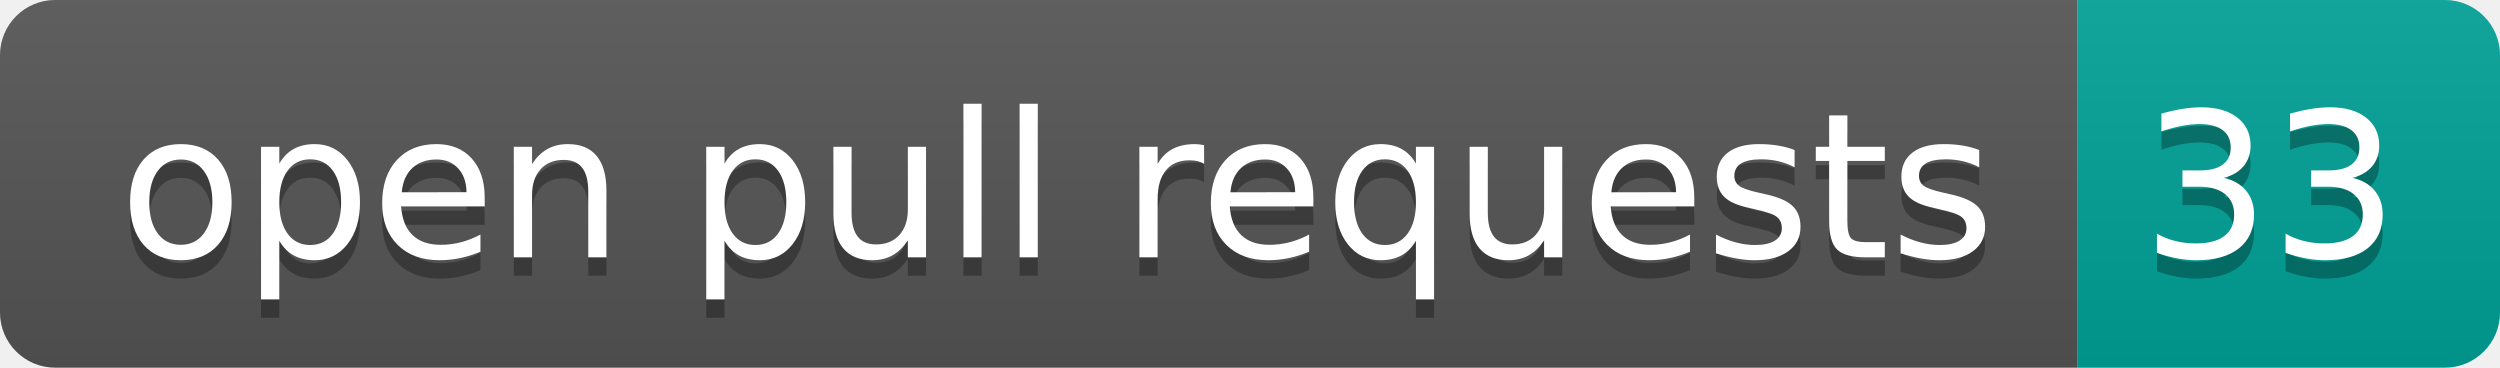
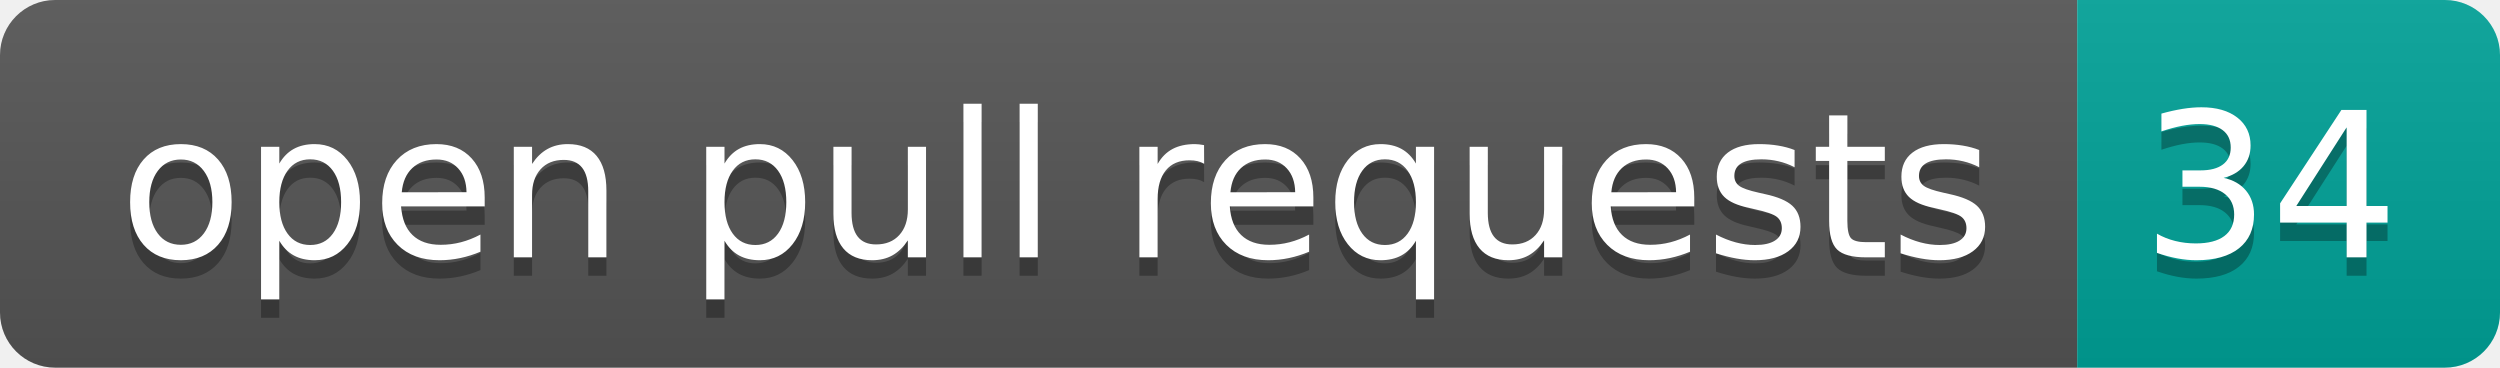
- <svg xmlns="http://www.w3.org/2000/svg" width="136" height="20" role="img" aria-label="open pull requests: 33">
+ <svg xmlns="http://www.w3.org/2000/svg" width="136" height="20" role="img" aria-label="open pull requests: 34">
  <linearGradient id="s" x2="0" y2="100%">
    <stop offset="0" stop-color="#bbb" stop-opacity=".1" />
    <stop offset="1" stop-opacity=".1" />
  </linearGradient>
  <clipPath id="r">
    <rect width="136" height="20" rx="3" fill="#fff" />
  </clipPath>
  <g clip-path="url(#r)">
    <rect width="113" height="20" fill="#555" />
    <rect x="113" width="23" height="20" fill="#00a398" />
    <rect width="136" height="20" fill="url(#s)" />
  </g>
  <g fill="#fff" text-anchor="middle" font-family="Verdana,Geneva,DejaVu Sans,sans-serif" text-rendering="geometricPrecision" font-size="110">
    <text aria-hidden="true" x="575" y="150" fill="#010101" fill-opacity=".3" transform="scale(.1)" textLength="1030">open pull requests</text>
    <text x="575" y="140" transform="scale(.1)" fill="#fff" textLength="1030">open pull requests</text>
-     <text aria-hidden="true" x="1235" y="150" fill="#010101" fill-opacity=".3" transform="scale(.1)" textLength="130">33</text>
-     <text x="1235" y="140" transform="scale(.1)" fill="#fff" textLength="130">33</text>
+     <text aria-hidden="true" x="1235" y="150" fill="#010101" fill-opacity=".3" transform="scale(.1)" textLength="130">34</text>
+     <text x="1235" y="140" transform="scale(.1)" fill="#fff" textLength="130">34</text>
  </g>
</svg>
